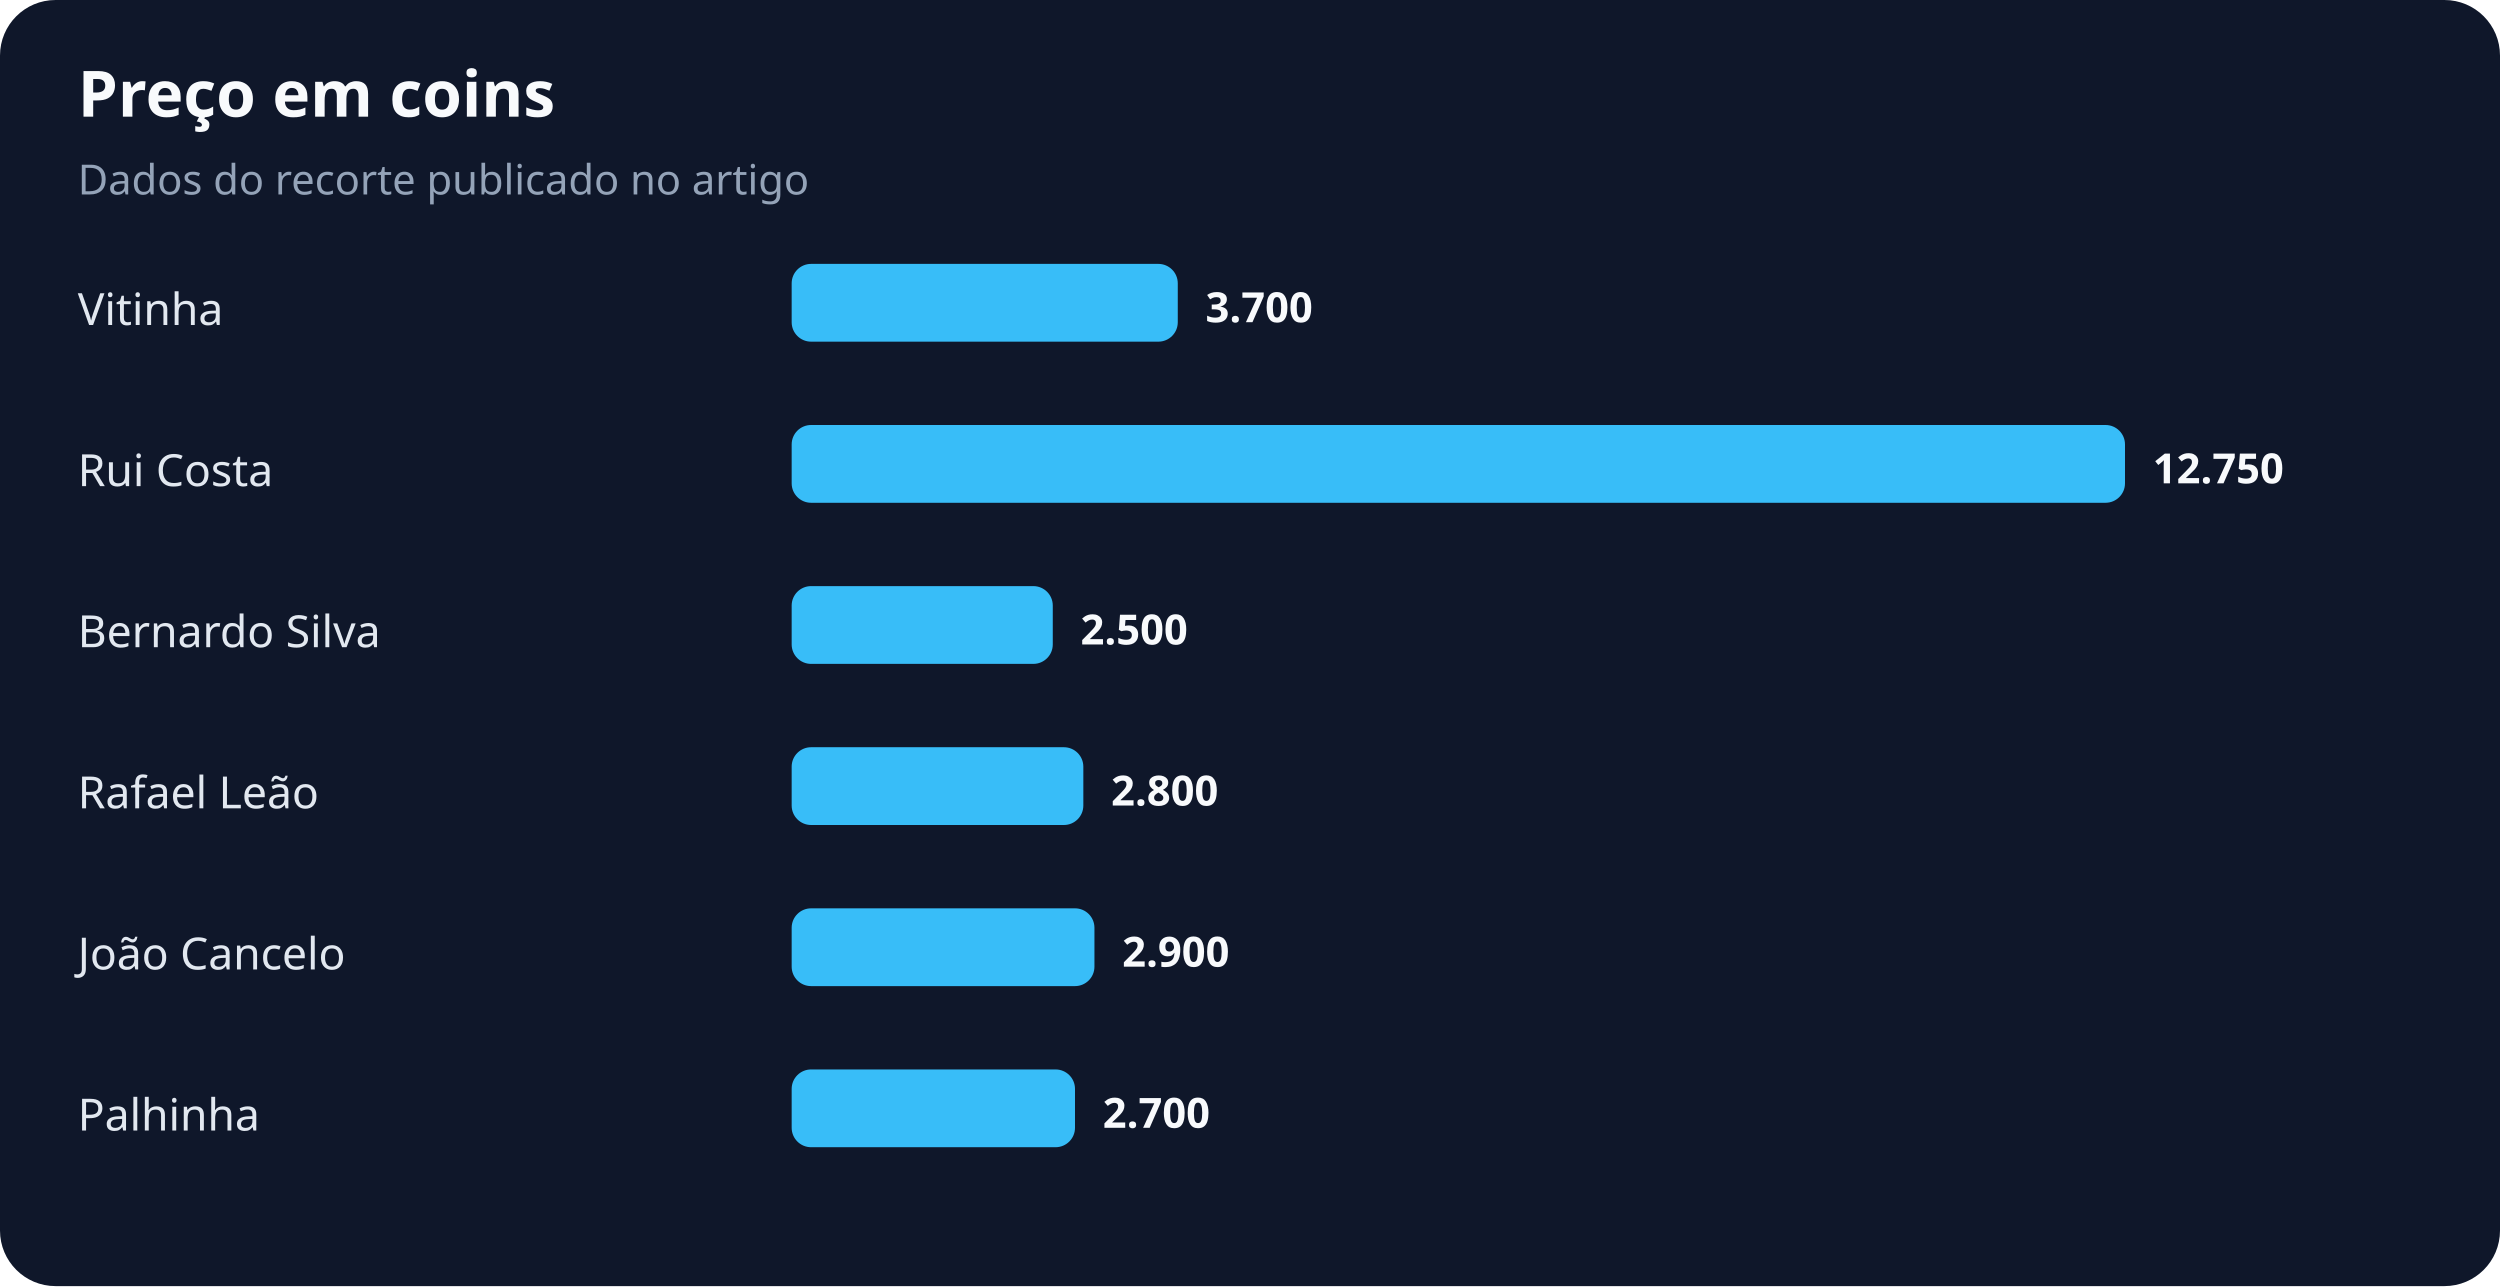
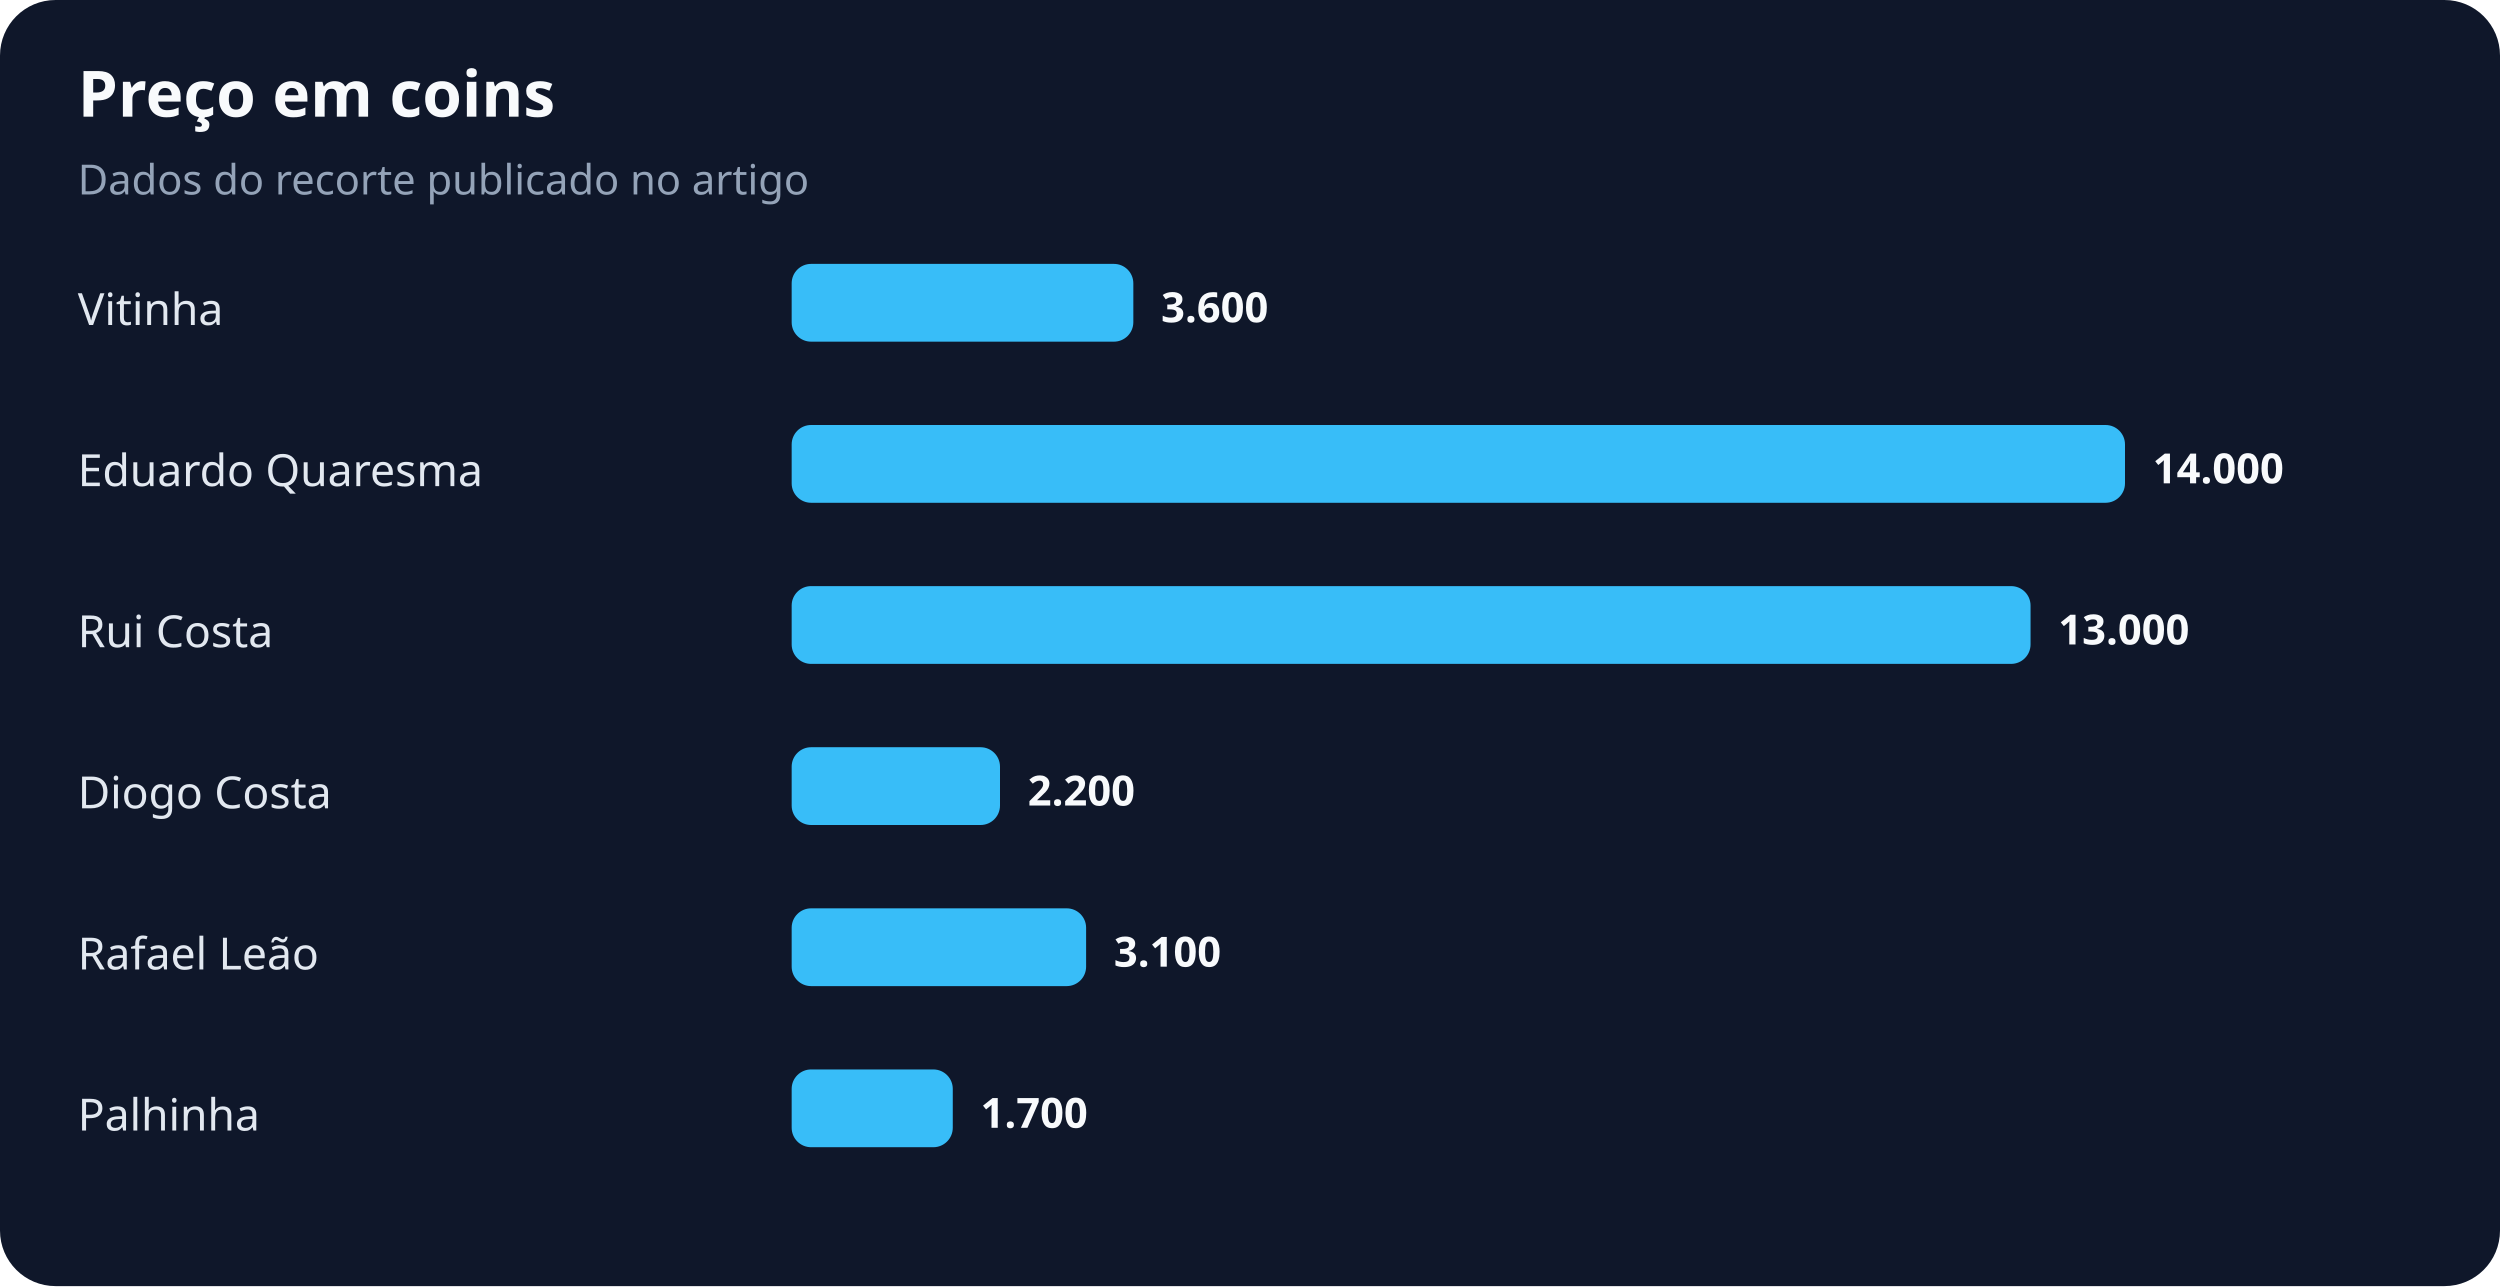
<svg xmlns="http://www.w3.org/2000/svg" width="900" height="463" viewBox="0 0 900 463" role="img" aria-labelledby="title desc">
  <rect width="100%" height="100%" rx="20" fill="#0f172a" />
  <text x="28" y="42" fill="#f8fafc" font-family="system-ui,sans-serif" font-size="23" font-weight="700">Preço em coins</text>
  <text x="28" y="70" fill="#94a3b8" font-family="system-ui,sans-serif" font-size="15">Dados do recorte publicado no artigo</text>
  <text x="28" y="117" fill="#e2e8f0" font-family="system-ui,sans-serif" font-size="16">Vitinha</text>
-   <rect x="285" y="95" width="139" height="28" rx="7" fill="#38bdf8" />
-   <text x="434" y="116" fill="#f8fafc" font-family="system-ui,sans-serif" font-size="15" font-weight="700">3.700</text>
-   <text x="28" y="175" fill="#e2e8f0" font-family="system-ui,sans-serif" font-size="16">Rui Costa</text>
+   <rect x="285" y="95" width="123" height="28" rx="7" fill="#38bdf8" />
+   <text x="418" y="116" fill="#f8fafc" font-family="system-ui,sans-serif" font-size="15" font-weight="700">3.600</text>
+   <text x="28" y="175" fill="#e2e8f0" font-family="system-ui,sans-serif" font-size="16">Eduardo Quaresma</text>
  <rect x="285" y="153" width="480" height="28" rx="7" fill="#38bdf8" />
-   <text x="775" y="174" fill="#f8fafc" font-family="system-ui,sans-serif" font-size="15" font-weight="700">12.750</text>
-   <text x="28" y="233" fill="#e2e8f0" font-family="system-ui,sans-serif" font-size="16">Bernardo Silva</text>
-   <rect x="285" y="211" width="94" height="28" rx="7" fill="#38bdf8" />
-   <text x="389" y="232" fill="#f8fafc" font-family="system-ui,sans-serif" font-size="15" font-weight="700">2.500</text>
-   <text x="28" y="291" fill="#e2e8f0" font-family="system-ui,sans-serif" font-size="16">Rafael Leão</text>
-   <rect x="285" y="269" width="105" height="28" rx="7" fill="#38bdf8" />
-   <text x="400" y="290" fill="#f8fafc" font-family="system-ui,sans-serif" font-size="15" font-weight="700">2.800</text>
-   <text x="28" y="349" fill="#e2e8f0" font-family="system-ui,sans-serif" font-size="16">João Cancelo</text>
-   <rect x="285" y="327" width="109" height="28" rx="7" fill="#38bdf8" />
-   <text x="404" y="348" fill="#f8fafc" font-family="system-ui,sans-serif" font-size="15" font-weight="700">2.900</text>
+   <text x="775" y="174" fill="#f8fafc" font-family="system-ui,sans-serif" font-size="15" font-weight="700">14.000</text>
+   <text x="28" y="233" fill="#e2e8f0" font-family="system-ui,sans-serif" font-size="16">Rui Costa</text>
+   <rect x="285" y="211" width="446" height="28" rx="7" fill="#38bdf8" />
+   <text x="741" y="232" fill="#f8fafc" font-family="system-ui,sans-serif" font-size="15" font-weight="700">13.000</text>
+   <text x="28" y="291" fill="#e2e8f0" font-family="system-ui,sans-serif" font-size="16">Diogo Costa</text>
+   <rect x="285" y="269" width="75" height="28" rx="7" fill="#38bdf8" />
+   <text x="370" y="290" fill="#f8fafc" font-family="system-ui,sans-serif" font-size="15" font-weight="700">2.200</text>
+   <text x="28" y="349" fill="#e2e8f0" font-family="system-ui,sans-serif" font-size="16">Rafael Leão</text>
+   <rect x="285" y="327" width="106" height="28" rx="7" fill="#38bdf8" />
+   <text x="401" y="348" fill="#f8fafc" font-family="system-ui,sans-serif" font-size="15" font-weight="700">3.100</text>
  <text x="28" y="407" fill="#e2e8f0" font-family="system-ui,sans-serif" font-size="16">Palhinha</text>
-   <rect x="285" y="385" width="102" height="28" rx="7" fill="#38bdf8" />
-   <text x="397" y="406" fill="#f8fafc" font-family="system-ui,sans-serif" font-size="15" font-weight="700">2.700</text>
+   <rect x="285" y="385" width="58" height="28" rx="7" fill="#38bdf8" />
+   <text x="353" y="406" fill="#f8fafc" font-family="system-ui,sans-serif" font-size="15" font-weight="700">1.700</text>
</svg>
